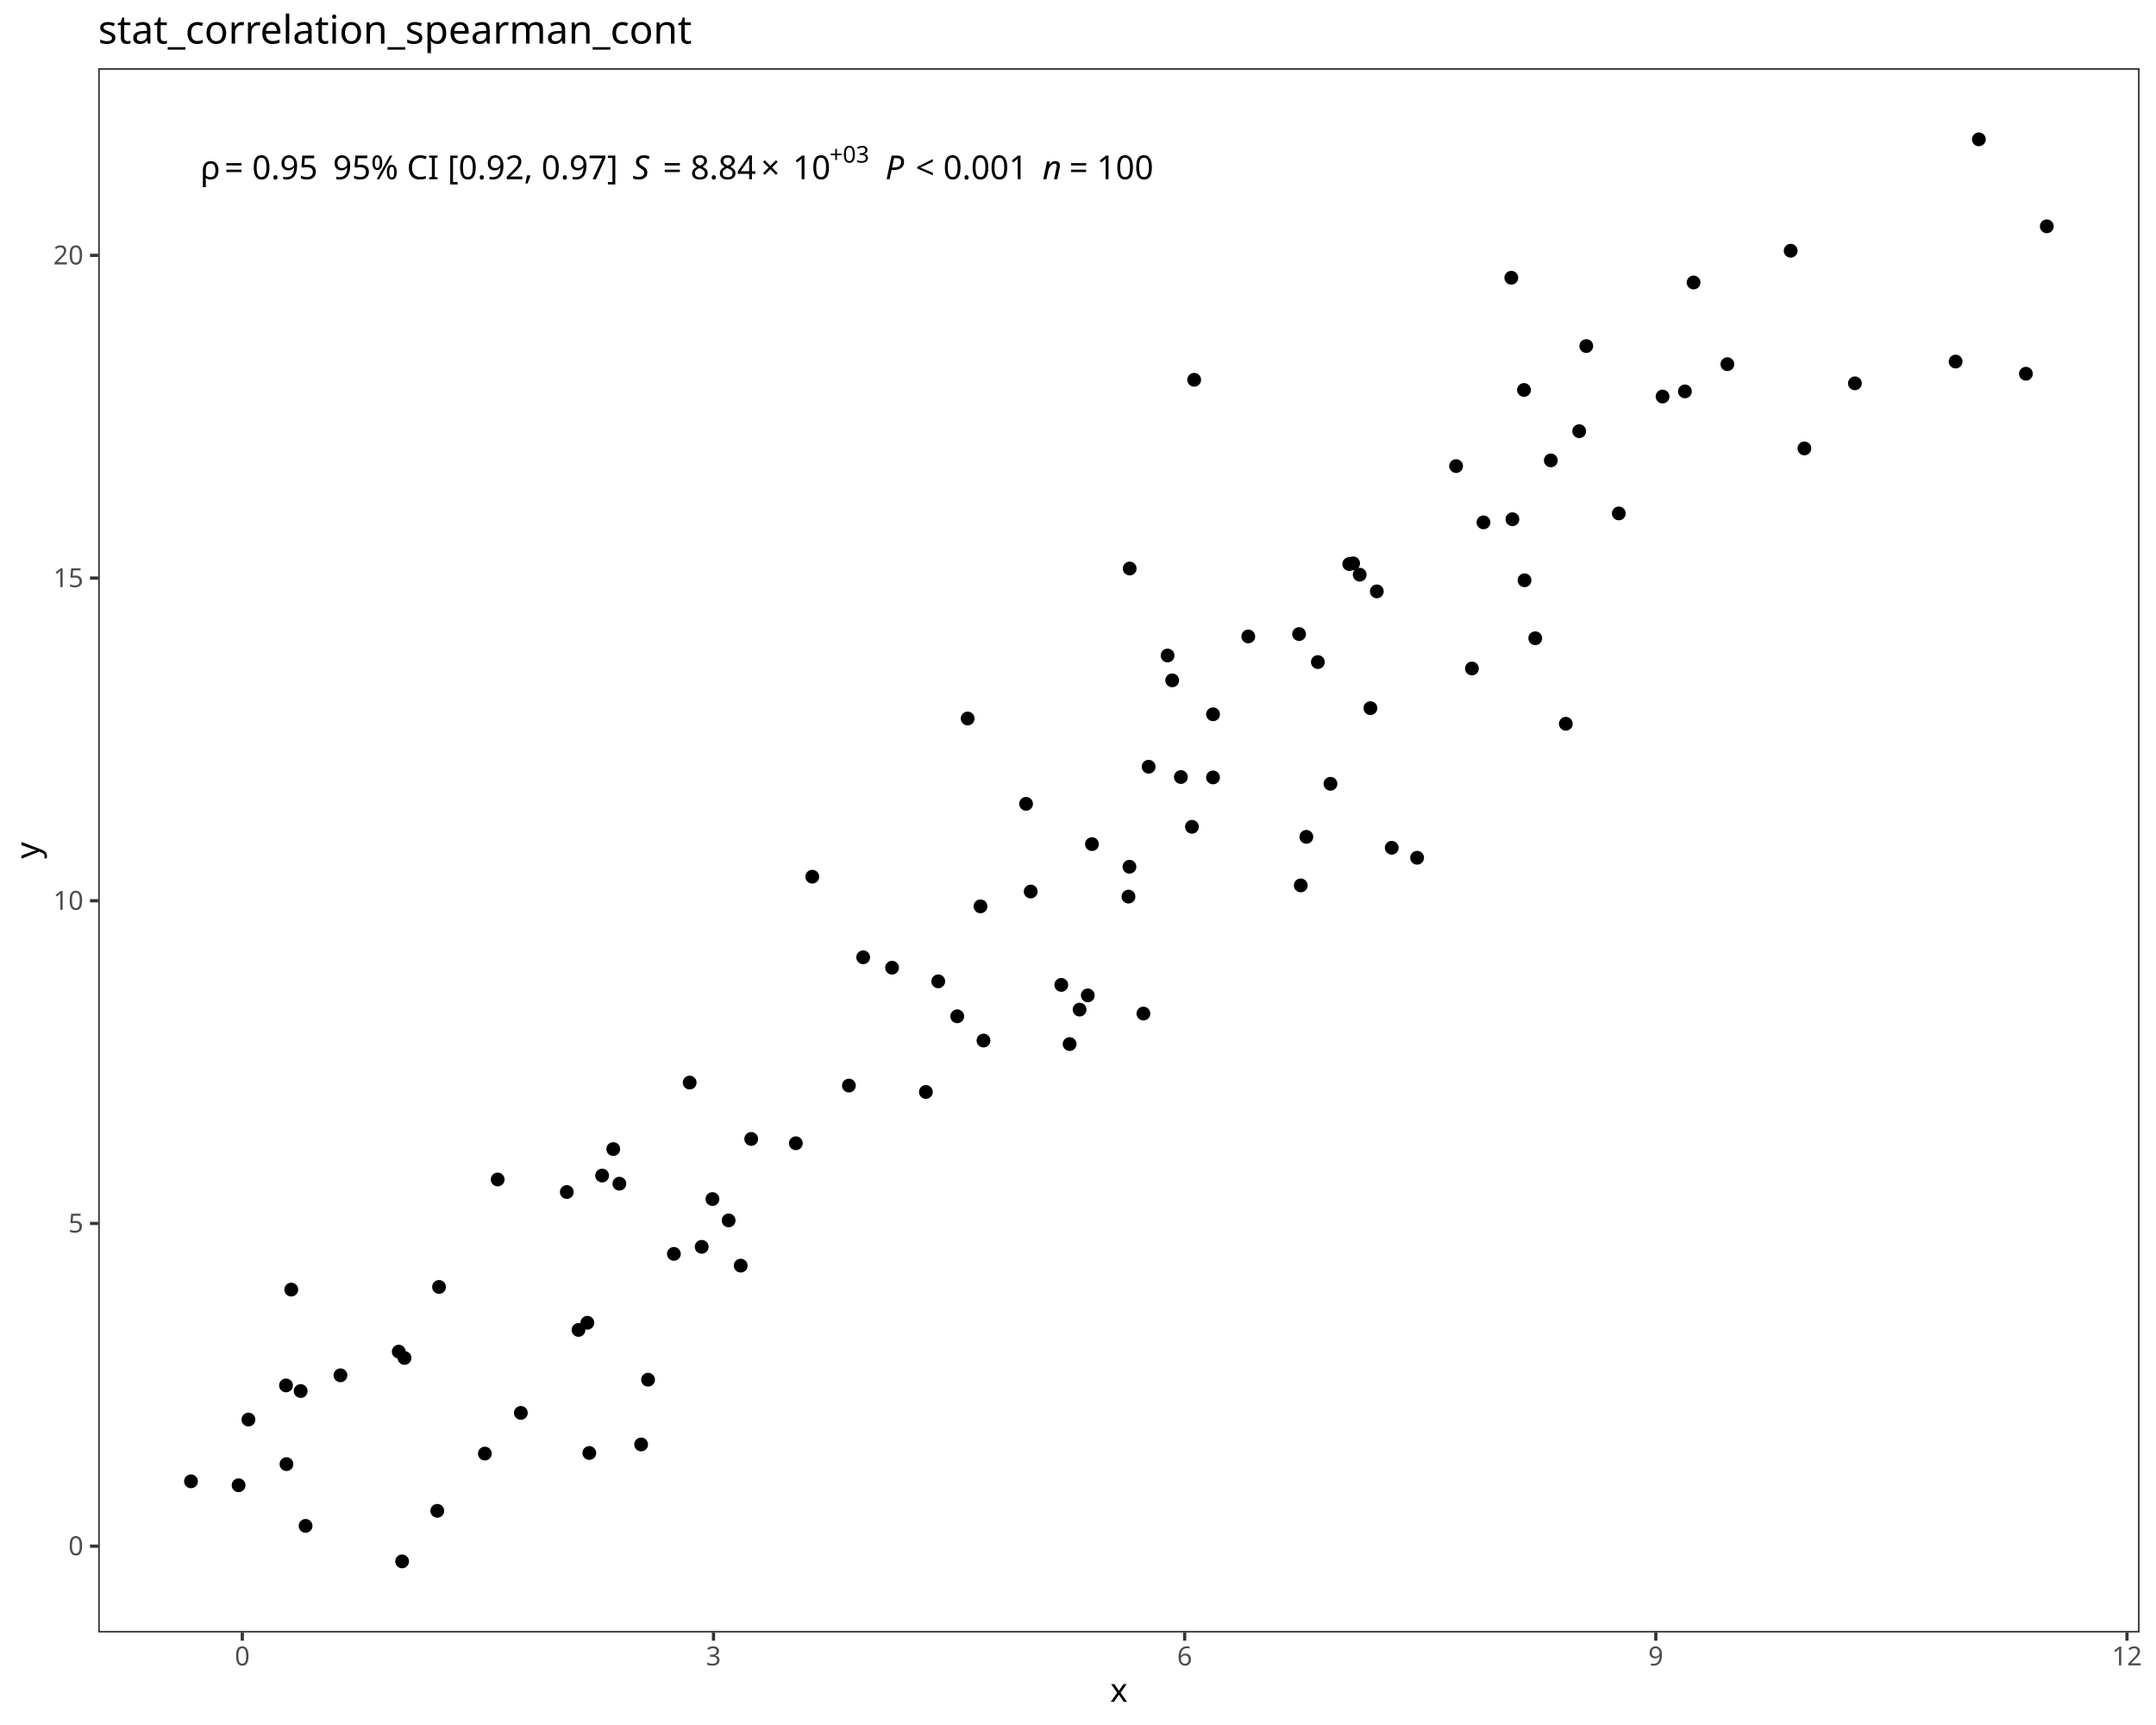
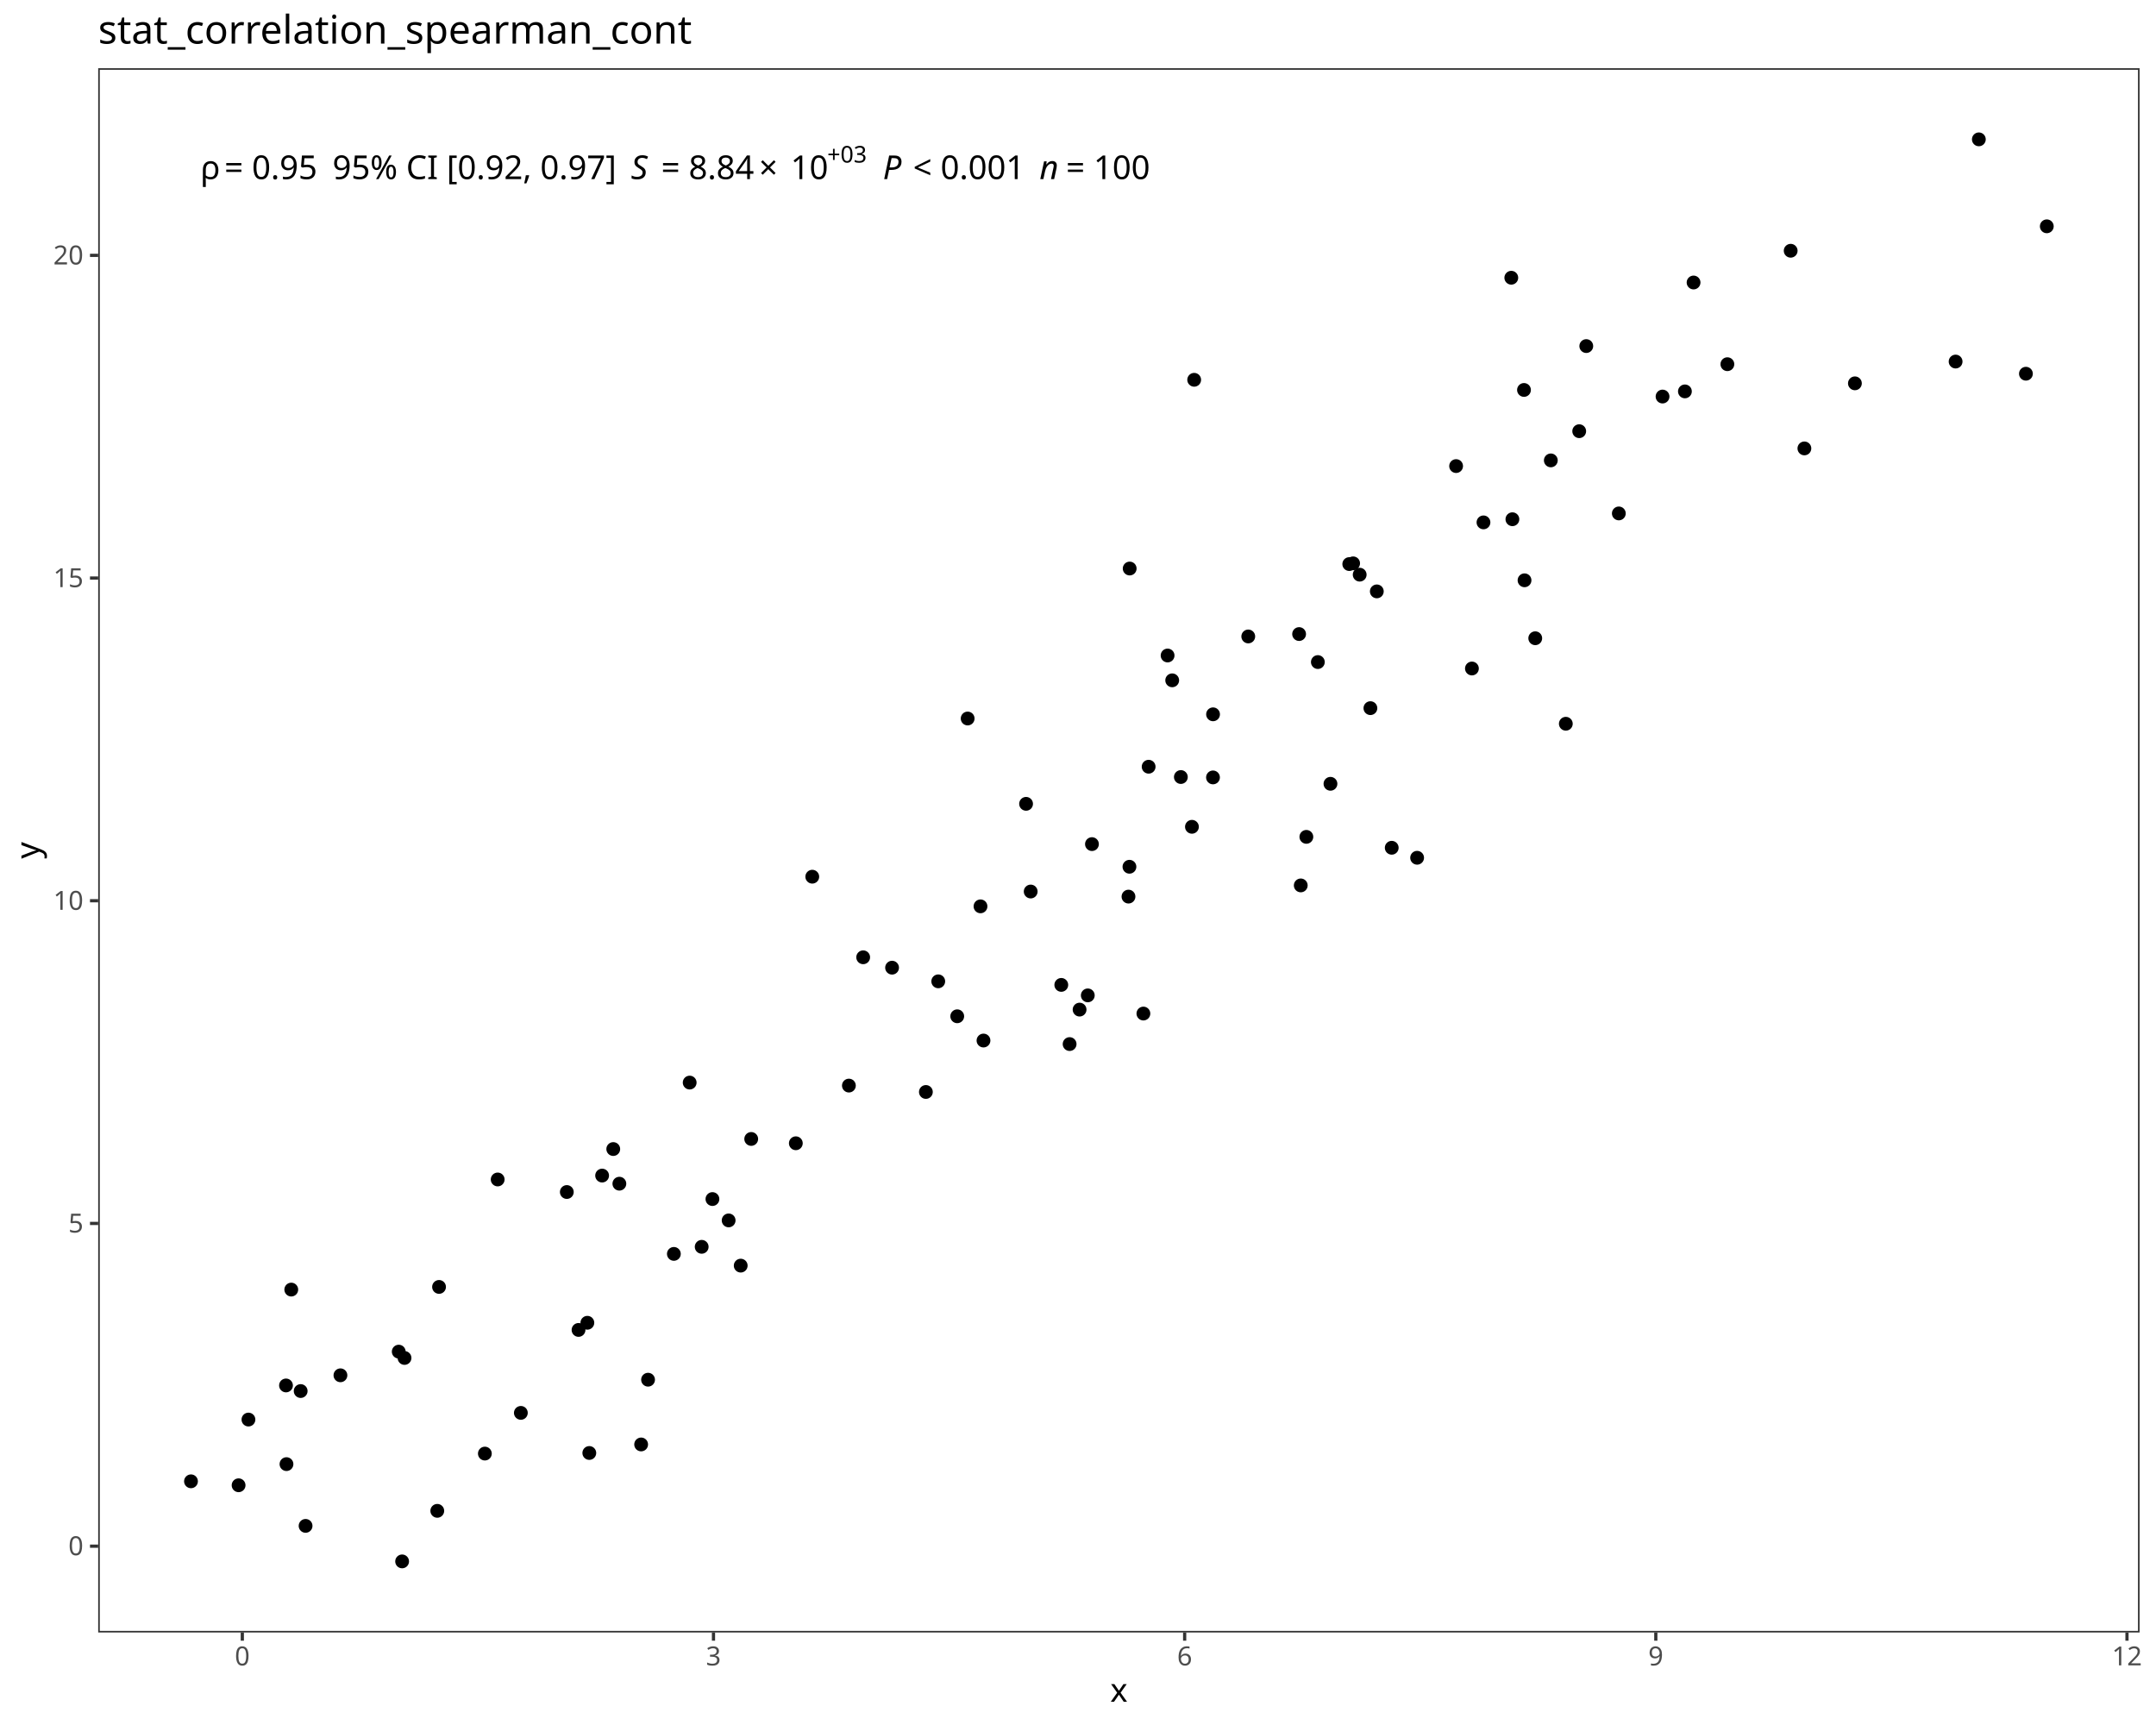
<svg xmlns="http://www.w3.org/2000/svg" class="svglite" data-engine-version="2.0" width="720.00pt" height="576.00pt" viewBox="0 0 720.00 576.00">
  <defs>
    <style type="text/css">
    .svglite line, .svglite polyline, .svglite polygon, .svglite path, .svglite rect, .svglite circle {
      fill: none;
      stroke: #000000;
      stroke-linecap: round;
      stroke-linejoin: round;
      stroke-miterlimit: 10.00;
    }
  </style>
  </defs>
  <rect width="100%" height="100%" style="stroke: none; fill: #FFFFFF;" />
  <defs>
    <clipPath id="cpMC4wMHw3MjAuMDB8MC4wMHw1NzYuMDA=">
      <rect x="0.00" y="0.00" width="720.00" height="576.00" />
    </clipPath>
  </defs>
  <g clip-path="url(#cpMC4wMHw3MjAuMDB8MC4wMHw1NzYuMDA=)">
    <rect x="0.00" y="0.00" width="720.00" height="576.00" style="stroke-width: 1.07; stroke: #FFFFFF; fill: #FFFFFF;" />
  </g>
  <defs>
    <clipPath id="cpMzIuNzl8NzE0LjUyfDIyLjc4fDU0NS4xMQ==">
      <rect x="32.79" y="22.78" width="681.73" height="522.33" />
    </clipPath>
  </defs>
  <g clip-path="url(#cpMzIuNzl8NzE0LjUyfDIyLjc4fDU0NS4xMQ==)">
    <rect x="32.79" y="22.78" width="681.73" height="522.33" style="stroke-width: 1.07; stroke: none; fill: #FFFFFF;" />
    <circle cx="63.78" cy="494.63" r="1.95" style="stroke-width: 0.71; fill: #000000;" />
    <circle cx="79.68" cy="495.95" r="1.95" style="stroke-width: 0.71; fill: #000000;" />
    <circle cx="134.29" cy="521.37" r="1.95" style="stroke-width: 0.71; fill: #000000;" />
    <circle cx="146.03" cy="504.49" r="1.95" style="stroke-width: 0.71; fill: #000000;" />
    <circle cx="100.41" cy="464.49" r="1.95" style="stroke-width: 0.71; fill: #000000;" />
    <circle cx="196.80" cy="485.17" r="1.95" style="stroke-width: 0.71; fill: #000000;" />
    <circle cx="102.05" cy="509.51" r="1.95" style="stroke-width: 0.71; fill: #000000;" />
    <circle cx="133.16" cy="451.33" r="1.95" style="stroke-width: 0.71; fill: #000000;" />
    <circle cx="193.20" cy="444.08" r="1.95" style="stroke-width: 0.71; fill: #000000;" />
    <circle cx="95.67" cy="488.89" r="1.95" style="stroke-width: 0.71; fill: #000000;" />
    <circle cx="135.09" cy="453.44" r="1.95" style="stroke-width: 0.71; fill: #000000;" />
    <circle cx="161.92" cy="485.37" r="1.95" style="stroke-width: 0.71; fill: #000000;" />
    <circle cx="82.97" cy="474.01" r="1.95" style="stroke-width: 0.71; fill: #000000;" />
    <circle cx="214.11" cy="482.32" r="1.95" style="stroke-width: 0.71; fill: #000000;" />
    <circle cx="95.51" cy="462.62" r="1.95" style="stroke-width: 0.71; fill: #000000;" />
    <circle cx="247.36" cy="422.61" r="1.95" style="stroke-width: 0.71; fill: #000000;" />
    <circle cx="173.94" cy="471.78" r="1.95" style="stroke-width: 0.71; fill: #000000;" />
    <circle cx="113.69" cy="459.23" r="1.95" style="stroke-width: 0.71; fill: #000000;" />
    <circle cx="97.27" cy="430.61" r="1.95" style="stroke-width: 0.71; fill: #000000;" />
    <circle cx="146.62" cy="429.72" r="1.95" style="stroke-width: 0.71; fill: #000000;" />
    <circle cx="216.42" cy="460.70" r="1.95" style="stroke-width: 0.71; fill: #000000;" />
    <circle cx="196.15" cy="441.69" r="1.95" style="stroke-width: 0.71; fill: #000000;" />
    <circle cx="201.08" cy="392.54" r="1.95" style="stroke-width: 0.71; fill: #000000;" />
    <circle cx="237.92" cy="400.38" r="1.95" style="stroke-width: 0.71; fill: #000000;" />
    <circle cx="206.84" cy="395.25" r="1.95" style="stroke-width: 0.71; fill: #000000;" />
    <circle cx="204.80" cy="383.68" r="1.95" style="stroke-width: 0.71; fill: #000000;" />
    <circle cx="225.04" cy="418.69" r="1.95" style="stroke-width: 0.71; fill: #000000;" />
    <circle cx="243.33" cy="407.51" r="1.95" style="stroke-width: 0.71; fill: #000000;" />
    <circle cx="189.29" cy="398.03" r="1.95" style="stroke-width: 0.71; fill: #000000;" />
    <circle cx="166.20" cy="393.84" r="1.95" style="stroke-width: 0.71; fill: #000000;" />
    <circle cx="250.87" cy="380.31" r="1.95" style="stroke-width: 0.71; fill: #000000;" />
    <circle cx="283.49" cy="362.49" r="1.95" style="stroke-width: 0.71; fill: #000000;" />
    <circle cx="313.33" cy="327.68" r="1.95" style="stroke-width: 0.71; fill: #000000;" />
    <circle cx="234.33" cy="416.33" r="1.95" style="stroke-width: 0.71; fill: #000000;" />
    <circle cx="309.20" cy="364.62" r="1.95" style="stroke-width: 0.71; fill: #000000;" />
    <circle cx="230.32" cy="361.49" r="1.95" style="stroke-width: 0.71; fill: #000000;" />
    <circle cx="265.77" cy="381.75" r="1.95" style="stroke-width: 0.71; fill: #000000;" />
    <circle cx="319.67" cy="339.35" r="1.95" style="stroke-width: 0.71; fill: #000000;" />
    <circle cx="297.91" cy="323.12" r="1.95" style="stroke-width: 0.71; fill: #000000;" />
    <circle cx="357.20" cy="348.63" r="1.95" style="stroke-width: 0.71; fill: #000000;" />
    <circle cx="288.26" cy="319.65" r="1.95" style="stroke-width: 0.71; fill: #000000;" />
    <circle cx="363.27" cy="332.37" r="1.95" style="stroke-width: 0.71; fill: #000000;" />
    <circle cx="328.44" cy="347.45" r="1.95" style="stroke-width: 0.71; fill: #000000;" />
    <circle cx="271.26" cy="292.74" r="1.95" style="stroke-width: 0.71; fill: #000000;" />
    <circle cx="354.42" cy="328.87" r="1.95" style="stroke-width: 0.71; fill: #000000;" />
    <circle cx="327.44" cy="302.64" r="1.95" style="stroke-width: 0.71; fill: #000000;" />
    <circle cx="381.84" cy="338.44" r="1.95" style="stroke-width: 0.71; fill: #000000;" />
    <circle cx="376.86" cy="299.39" r="1.95" style="stroke-width: 0.71; fill: #000000;" />
    <circle cx="342.66" cy="268.41" r="1.95" style="stroke-width: 0.71; fill: #000000;" />
    <circle cx="344.20" cy="297.69" r="1.95" style="stroke-width: 0.71; fill: #000000;" />
    <circle cx="360.53" cy="337.12" r="1.95" style="stroke-width: 0.71; fill: #000000;" />
    <circle cx="364.66" cy="281.86" r="1.95" style="stroke-width: 0.71; fill: #000000;" />
    <circle cx="436.26" cy="279.44" r="1.95" style="stroke-width: 0.71; fill: #000000;" />
    <circle cx="473.25" cy="286.42" r="1.95" style="stroke-width: 0.71; fill: #000000;" />
    <circle cx="377.18" cy="289.42" r="1.95" style="stroke-width: 0.71; fill: #000000;" />
    <circle cx="464.77" cy="283.08" r="1.95" style="stroke-width: 0.71; fill: #000000;" />
    <circle cx="434.39" cy="295.65" r="1.95" style="stroke-width: 0.71; fill: #000000;" />
    <circle cx="323.15" cy="239.92" r="1.95" style="stroke-width: 0.71; fill: #000000;" />
    <circle cx="444.31" cy="261.72" r="1.95" style="stroke-width: 0.71; fill: #000000;" />
    <circle cx="398.05" cy="276.08" r="1.95" style="stroke-width: 0.71; fill: #000000;" />
    <circle cx="394.35" cy="259.46" r="1.95" style="stroke-width: 0.71; fill: #000000;" />
    <circle cx="405.10" cy="238.52" r="1.95" style="stroke-width: 0.71; fill: #000000;" />
    <circle cx="383.59" cy="256.02" r="1.95" style="stroke-width: 0.71; fill: #000000;" />
    <circle cx="459.79" cy="197.47" r="1.95" style="stroke-width: 0.71; fill: #000000;" />
    <circle cx="416.86" cy="212.52" r="1.95" style="stroke-width: 0.71; fill: #000000;" />
    <circle cx="405.08" cy="259.59" r="1.95" style="stroke-width: 0.71; fill: #000000;" />
    <circle cx="391.46" cy="227.17" r="1.95" style="stroke-width: 0.71; fill: #000000;" />
    <circle cx="440.10" cy="221.07" r="1.95" style="stroke-width: 0.71; fill: #000000;" />
    <circle cx="454.07" cy="191.89" r="1.95" style="stroke-width: 0.71; fill: #000000;" />
    <circle cx="457.65" cy="236.46" r="1.95" style="stroke-width: 0.71; fill: #000000;" />
    <circle cx="491.55" cy="223.22" r="1.95" style="stroke-width: 0.71; fill: #000000;" />
    <circle cx="389.92" cy="218.88" r="1.95" style="stroke-width: 0.71; fill: #000000;" />
    <circle cx="433.84" cy="211.72" r="1.95" style="stroke-width: 0.71; fill: #000000;" />
    <circle cx="509.12" cy="193.77" r="1.95" style="stroke-width: 0.71; fill: #000000;" />
    <circle cx="522.91" cy="241.67" r="1.95" style="stroke-width: 0.71; fill: #000000;" />
    <circle cx="450.59" cy="188.35" r="1.95" style="stroke-width: 0.71; fill: #000000;" />
    <circle cx="495.41" cy="174.43" r="1.95" style="stroke-width: 0.71; fill: #000000;" />
    <circle cx="512.70" cy="213.12" r="1.95" style="stroke-width: 0.71; fill: #000000;" />
    <circle cx="505.07" cy="173.38" r="1.95" style="stroke-width: 0.71; fill: #000000;" />
    <circle cx="451.88" cy="188.11" r="1.95" style="stroke-width: 0.71; fill: #000000;" />
    <circle cx="377.26" cy="189.84" r="1.95" style="stroke-width: 0.71; fill: #000000;" />
    <circle cx="540.61" cy="171.44" r="1.95" style="stroke-width: 0.71; fill: #000000;" />
    <circle cx="517.90" cy="153.73" r="1.95" style="stroke-width: 0.71; fill: #000000;" />
    <circle cx="619.45" cy="128.00" r="1.95" style="stroke-width: 0.71; fill: #000000;" />
    <circle cx="398.80" cy="126.82" r="1.95" style="stroke-width: 0.71; fill: #000000;" />
    <circle cx="562.68" cy="130.69" r="1.95" style="stroke-width: 0.71; fill: #000000;" />
    <circle cx="602.58" cy="149.73" r="1.95" style="stroke-width: 0.71; fill: #000000;" />
    <circle cx="486.27" cy="155.63" r="1.95" style="stroke-width: 0.71; fill: #000000;" />
    <circle cx="529.74" cy="115.56" r="1.95" style="stroke-width: 0.71; fill: #000000;" />
    <circle cx="555.21" cy="132.41" r="1.95" style="stroke-width: 0.71; fill: #000000;" />
    <circle cx="527.38" cy="143.98" r="1.95" style="stroke-width: 0.71; fill: #000000;" />
    <circle cx="508.94" cy="130.21" r="1.95" style="stroke-width: 0.71; fill: #000000;" />
    <circle cx="576.86" cy="121.61" r="1.95" style="stroke-width: 0.71; fill: #000000;" />
    <circle cx="565.57" cy="94.33" r="1.95" style="stroke-width: 0.71; fill: #000000;" />
    <circle cx="676.56" cy="124.79" r="1.95" style="stroke-width: 0.71; fill: #000000;" />
    <circle cx="653.08" cy="120.73" r="1.95" style="stroke-width: 0.71; fill: #000000;" />
    <circle cx="504.70" cy="92.74" r="1.95" style="stroke-width: 0.71; fill: #000000;" />
    <circle cx="683.53" cy="75.57" r="1.95" style="stroke-width: 0.71; fill: #000000;" />
    <circle cx="598.00" cy="83.73" r="1.95" style="stroke-width: 0.71; fill: #000000;" />
    <circle cx="660.84" cy="46.53" r="1.95" style="stroke-width: 0.71; fill: #000000;" />
-     <text x="66.88" y="59.84" style="font-size: 11.04px; font-family: sans;" textLength="5.33px" lengthAdjust="spacingAndGlyphs">ρ</text>
-     <text x="72.21" y="59.84" style="font-size: 11.04px; font-family: sans;" textLength="2.76px" lengthAdjust="spacingAndGlyphs"> </text>
-     <text x="74.97" y="59.84" style="font-size: 11.04px; font-family: sans;" textLength="6.45px" lengthAdjust="spacingAndGlyphs">=</text>
-     <text x="81.43" y="59.84" style="font-size: 11.04px; font-family: sans;" textLength="2.76px" lengthAdjust="spacingAndGlyphs"> </text>
-     <text x="84.19" y="59.84" style="font-size: 11.04px; font-family: sans;" textLength="21.49px" lengthAdjust="spacingAndGlyphs">0.95</text>
-     <text x="105.68" y="59.84" style="font-size: 11.04px; font-family: sans;" textLength="2.76px" lengthAdjust="spacingAndGlyphs"> </text>
-     <text x="108.44" y="59.84" style="font-size: 11.04px; font-family: sans;" textLength="2.76px" lengthAdjust="spacingAndGlyphs"> </text>
-     <text x="111.20" y="59.84" style="font-size: 11.04px; font-family: sans;" textLength="94.52px" lengthAdjust="spacingAndGlyphs">95% CI [0.92, 0.97]</text>
-     <text x="205.71" y="59.84" style="font-size: 11.04px; font-family: sans;" textLength="2.76px" lengthAdjust="spacingAndGlyphs"> </text>
-     <text x="208.48" y="59.84" style="font-size: 11.04px; font-family: sans;" textLength="2.76px" lengthAdjust="spacingAndGlyphs"> </text>
-     <text x="211.24" y="59.84" style="font-size: 11.04px; font-style: italic; font-family: sans;" textLength="7.37px" lengthAdjust="spacingAndGlyphs">S</text>
-     <text x="218.60" y="59.84" style="font-size: 11.04px; font-family: sans;" textLength="2.76px" lengthAdjust="spacingAndGlyphs"> </text>
-     <text x="221.37" y="59.84" style="font-size: 11.04px; font-family: sans;" textLength="6.45px" lengthAdjust="spacingAndGlyphs">=</text>
-     <text x="227.82" y="59.84" style="font-size: 11.04px; font-family: sans;" textLength="2.76px" lengthAdjust="spacingAndGlyphs"> </text>
-     <text x="230.58" y="59.84" style="font-size: 11.04px; font-family: sans;" textLength="21.49px" lengthAdjust="spacingAndGlyphs">8.84</text>
-     <text x="254.11" y="59.84" style="font-size: 11.04px; font-family: sans;" textLength="8.58px" lengthAdjust="spacingAndGlyphs">×</text>
-     <text x="264.74" y="59.84" style="font-size: 11.04px; font-family: sans;" textLength="12.28px" lengthAdjust="spacingAndGlyphs">10</text>
-     <text x="277.02" y="54.30" style="font-size: 7.73px; font-family: sans;" textLength="13.11px" lengthAdjust="spacingAndGlyphs">+03</text>
-     <text x="290.13" y="59.84" style="font-size: 11.04px; font-family: sans;" textLength="2.76px" lengthAdjust="spacingAndGlyphs"> </text>
-     <text x="292.89" y="59.84" style="font-size: 11.04px; font-family: sans;" textLength="2.76px" lengthAdjust="spacingAndGlyphs"> </text>
-     <text x="295.65" y="59.84" style="font-size: 11.04px; font-style: italic; font-family: sans;" textLength="7.37px" lengthAdjust="spacingAndGlyphs">P</text>
-     <text x="303.02" y="59.84" style="font-size: 11.04px; font-family: sans;" textLength="2.76px" lengthAdjust="spacingAndGlyphs"> </text>
-     <text x="305.78" y="59.84" style="font-size: 11.04px; font-family: sans;" textLength="6.45px" lengthAdjust="spacingAndGlyphs">&lt;</text>
-     <text x="312.23" y="59.84" style="font-size: 11.04px; font-family: sans;" textLength="2.76px" lengthAdjust="spacingAndGlyphs"> </text>
-     <text x="314.99" y="59.84" style="font-size: 11.04px; font-family: sans;" textLength="27.63px" lengthAdjust="spacingAndGlyphs">0.001</text>
-     <text x="342.62" y="59.84" style="font-size: 11.04px; font-family: sans;" textLength="2.76px" lengthAdjust="spacingAndGlyphs"> </text>
-     <text x="345.38" y="59.84" style="font-size: 11.04px; font-family: sans;" textLength="2.76px" lengthAdjust="spacingAndGlyphs"> </text>
-     <text x="348.15" y="59.84" style="font-size: 11.04px; font-style: italic; font-family: sans;" textLength="6.14px" lengthAdjust="spacingAndGlyphs">n</text>
-     <text x="354.29" y="59.84" style="font-size: 11.04px; font-family: sans;" textLength="2.76px" lengthAdjust="spacingAndGlyphs"> </text>
-     <text x="357.05" y="59.84" style="font-size: 11.04px; font-family: sans;" textLength="6.45px" lengthAdjust="spacingAndGlyphs">=</text>
-     <text x="363.50" y="59.84" style="font-size: 11.04px; font-family: sans;" textLength="2.76px" lengthAdjust="spacingAndGlyphs"> </text>
-     <text x="366.26" y="59.84" style="font-size: 11.04px; font-family: sans;" textLength="18.42px" lengthAdjust="spacingAndGlyphs">100</text>
+     <text x="66.88" y="59.80" style="font-size: 11.00px; font-family: sans;" textLength="5.31px" lengthAdjust="spacingAndGlyphs">ρ</text>
+     <text x="72.19" y="59.80" style="font-size: 11.00px; font-family: sans;" textLength="2.75px" lengthAdjust="spacingAndGlyphs"> </text>
+     <text x="74.95" y="59.80" style="font-size: 11.00px; font-family: sans;" textLength="6.43px" lengthAdjust="spacingAndGlyphs">=</text>
+     <text x="81.37" y="59.80" style="font-size: 11.00px; font-family: sans;" textLength="2.75px" lengthAdjust="spacingAndGlyphs"> </text>
+     <text x="84.13" y="59.80" style="font-size: 11.00px; font-family: sans;" textLength="21.41px" lengthAdjust="spacingAndGlyphs">0.95</text>
+     <text x="105.54" y="59.80" style="font-size: 11.00px; font-family: sans;" textLength="2.75px" lengthAdjust="spacingAndGlyphs"> </text>
+     <text x="108.29" y="59.80" style="font-size: 11.00px; font-family: sans;" textLength="2.75px" lengthAdjust="spacingAndGlyphs"> </text>
+     <text x="111.04" y="59.80" style="font-size: 11.00px; font-family: sans;" textLength="94.18px" lengthAdjust="spacingAndGlyphs">95% CI [0.92, 0.97]</text>
+     <text x="205.22" y="59.80" style="font-size: 11.00px; font-family: sans;" textLength="2.75px" lengthAdjust="spacingAndGlyphs"> </text>
+     <text x="207.97" y="59.80" style="font-size: 11.00px; font-family: sans;" textLength="2.75px" lengthAdjust="spacingAndGlyphs"> </text>
+     <text x="210.72" y="59.80" style="font-size: 11.00px; font-style: italic; font-family: sans;" textLength="7.34px" lengthAdjust="spacingAndGlyphs">S</text>
+     <text x="218.06" y="59.80" style="font-size: 11.00px; font-family: sans;" textLength="2.75px" lengthAdjust="spacingAndGlyphs"> </text>
+     <text x="220.81" y="59.80" style="font-size: 11.00px; font-family: sans;" textLength="6.43px" lengthAdjust="spacingAndGlyphs">=</text>
+     <text x="227.24" y="59.80" style="font-size: 11.00px; font-family: sans;" textLength="2.75px" lengthAdjust="spacingAndGlyphs"> </text>
+     <text x="229.99" y="59.80" style="font-size: 11.00px; font-family: sans;" textLength="21.41px" lengthAdjust="spacingAndGlyphs">8.84</text>
+     <text x="253.44" y="59.80" style="font-size: 11.00px; font-family: sans;" textLength="8.55px" lengthAdjust="spacingAndGlyphs">×</text>
+     <text x="264.02" y="59.80" style="font-size: 11.00px; font-family: sans;" textLength="12.24px" lengthAdjust="spacingAndGlyphs">10</text>
+     <text x="276.26" y="54.28" style="font-size: 7.70px; font-family: sans;" textLength="13.07px" lengthAdjust="spacingAndGlyphs">+03</text>
+     <text x="289.33" y="59.80" style="font-size: 11.00px; font-family: sans;" textLength="2.75px" lengthAdjust="spacingAndGlyphs"> </text>
+     <text x="292.08" y="59.80" style="font-size: 11.00px; font-family: sans;" textLength="2.75px" lengthAdjust="spacingAndGlyphs"> </text>
+     <text x="294.83" y="59.80" style="font-size: 11.00px; font-style: italic; font-family: sans;" textLength="7.34px" lengthAdjust="spacingAndGlyphs">P</text>
+     <text x="302.17" y="59.80" style="font-size: 11.00px; font-family: sans;" textLength="2.75px" lengthAdjust="spacingAndGlyphs"> </text>
+     <text x="304.92" y="59.80" style="font-size: 11.00px; font-family: sans;" textLength="6.43px" lengthAdjust="spacingAndGlyphs">&lt;</text>
+     <text x="311.35" y="59.80" style="font-size: 11.00px; font-family: sans;" textLength="2.75px" lengthAdjust="spacingAndGlyphs"> </text>
+     <text x="314.10" y="59.80" style="font-size: 11.00px; font-family: sans;" textLength="27.53px" lengthAdjust="spacingAndGlyphs">0.001</text>
+     <text x="341.63" y="59.80" style="font-size: 11.00px; font-family: sans;" textLength="2.75px" lengthAdjust="spacingAndGlyphs"> </text>
+     <text x="344.38" y="59.80" style="font-size: 11.00px; font-family: sans;" textLength="2.75px" lengthAdjust="spacingAndGlyphs"> </text>
+     <text x="347.14" y="59.80" style="font-size: 11.00px; font-style: italic; font-family: sans;" textLength="6.12px" lengthAdjust="spacingAndGlyphs">n</text>
+     <text x="353.25" y="59.80" style="font-size: 11.00px; font-family: sans;" textLength="2.75px" lengthAdjust="spacingAndGlyphs"> </text>
+     <text x="356.01" y="59.80" style="font-size: 11.00px; font-family: sans;" textLength="6.43px" lengthAdjust="spacingAndGlyphs">=</text>
+     <text x="362.43" y="59.80" style="font-size: 11.00px; font-family: sans;" textLength="2.75px" lengthAdjust="spacingAndGlyphs"> </text>
+     <text x="365.19" y="59.80" style="font-size: 11.00px; font-family: sans;" textLength="18.35px" lengthAdjust="spacingAndGlyphs">100</text>
    <rect x="32.79" y="22.78" width="681.73" height="522.33" style="stroke-width: 1.07; stroke: #333333;" />
  </g>
  <g clip-path="url(#cpMC4wMHw3MjAuMDB8MC4wMHw1NzYuMDA=)">
    <text x="27.86" y="519.30" text-anchor="end" style="font-size: 8.80px; fill: #4D4D4D; font-family: sans;" textLength="4.89px" lengthAdjust="spacingAndGlyphs">0</text>
    <text x="27.86" y="411.55" text-anchor="end" style="font-size: 8.80px; fill: #4D4D4D; font-family: sans;" textLength="4.89px" lengthAdjust="spacingAndGlyphs">5</text>
    <text x="27.86" y="303.80" text-anchor="end" style="font-size: 8.80px; fill: #4D4D4D; font-family: sans;" textLength="9.79px" lengthAdjust="spacingAndGlyphs">10</text>
    <text x="27.86" y="196.05" text-anchor="end" style="font-size: 8.80px; fill: #4D4D4D; font-family: sans;" textLength="9.79px" lengthAdjust="spacingAndGlyphs">15</text>
    <text x="27.86" y="88.30" text-anchor="end" style="font-size: 8.80px; fill: #4D4D4D; font-family: sans;" textLength="9.79px" lengthAdjust="spacingAndGlyphs">20</text>
    <polyline points="30.05,516.28 32.79,516.28 " style="stroke-width: 1.07; stroke: #333333; stroke-linecap: butt;" />
    <polyline points="30.05,408.52 32.79,408.52 " style="stroke-width: 1.07; stroke: #333333; stroke-linecap: butt;" />
    <polyline points="30.05,300.77 32.79,300.77 " style="stroke-width: 1.07; stroke: #333333; stroke-linecap: butt;" />
    <polyline points="30.05,193.02 32.79,193.02 " style="stroke-width: 1.07; stroke: #333333; stroke-linecap: butt;" />
    <polyline points="30.05,85.27 32.79,85.27 " style="stroke-width: 1.07; stroke: #333333; stroke-linecap: butt;" />
    <polyline points="80.92,547.85 80.92,545.11 " style="stroke-width: 1.07; stroke: #333333; stroke-linecap: butt;" />
    <polyline points="238.27,547.85 238.27,545.11 " style="stroke-width: 1.07; stroke: #333333; stroke-linecap: butt;" />
    <polyline points="395.62,547.85 395.62,545.11 " style="stroke-width: 1.07; stroke: #333333; stroke-linecap: butt;" />
    <polyline points="552.96,547.85 552.96,545.11 " style="stroke-width: 1.07; stroke: #333333; stroke-linecap: butt;" />
    <polyline points="710.31,547.85 710.31,545.11 " style="stroke-width: 1.07; stroke: #333333; stroke-linecap: butt;" />
    <text x="80.92" y="556.10" text-anchor="middle" style="font-size: 8.80px; fill: #4D4D4D; font-family: sans;" textLength="4.89px" lengthAdjust="spacingAndGlyphs">0</text>
    <text x="238.27" y="556.10" text-anchor="middle" style="font-size: 8.80px; fill: #4D4D4D; font-family: sans;" textLength="4.89px" lengthAdjust="spacingAndGlyphs">3</text>
    <text x="395.62" y="556.10" text-anchor="middle" style="font-size: 8.80px; fill: #4D4D4D; font-family: sans;" textLength="4.89px" lengthAdjust="spacingAndGlyphs">6</text>
    <text x="552.96" y="556.10" text-anchor="middle" style="font-size: 8.80px; fill: #4D4D4D; font-family: sans;" textLength="4.89px" lengthAdjust="spacingAndGlyphs">9</text>
    <text x="710.31" y="556.10" text-anchor="middle" style="font-size: 8.80px; fill: #4D4D4D; font-family: sans;" textLength="9.79px" lengthAdjust="spacingAndGlyphs">12</text>
    <text x="373.66" y="568.24" text-anchor="middle" style="font-size: 11.00px; font-family: sans;" textLength="5.50px" lengthAdjust="spacingAndGlyphs">x</text>
    <text transform="translate(13.05,283.95) rotate(-90)" text-anchor="middle" style="font-size: 11.00px; font-family: sans;" textLength="5.50px" lengthAdjust="spacingAndGlyphs">y</text>
    <text x="32.79" y="14.56" style="font-size: 13.20px; font-family: sans;" textLength="188.61px" lengthAdjust="spacingAndGlyphs">stat_correlation_spearman_cont</text>
  </g>
</svg>
